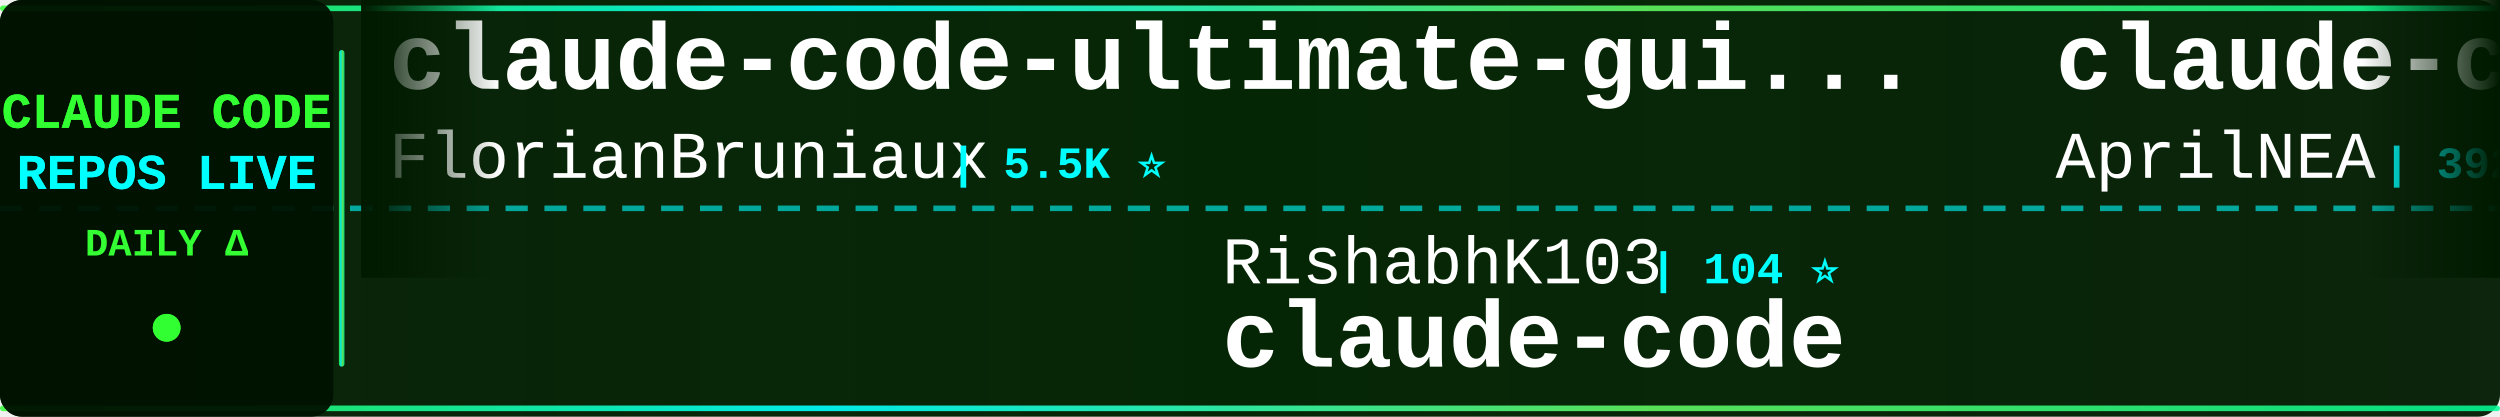
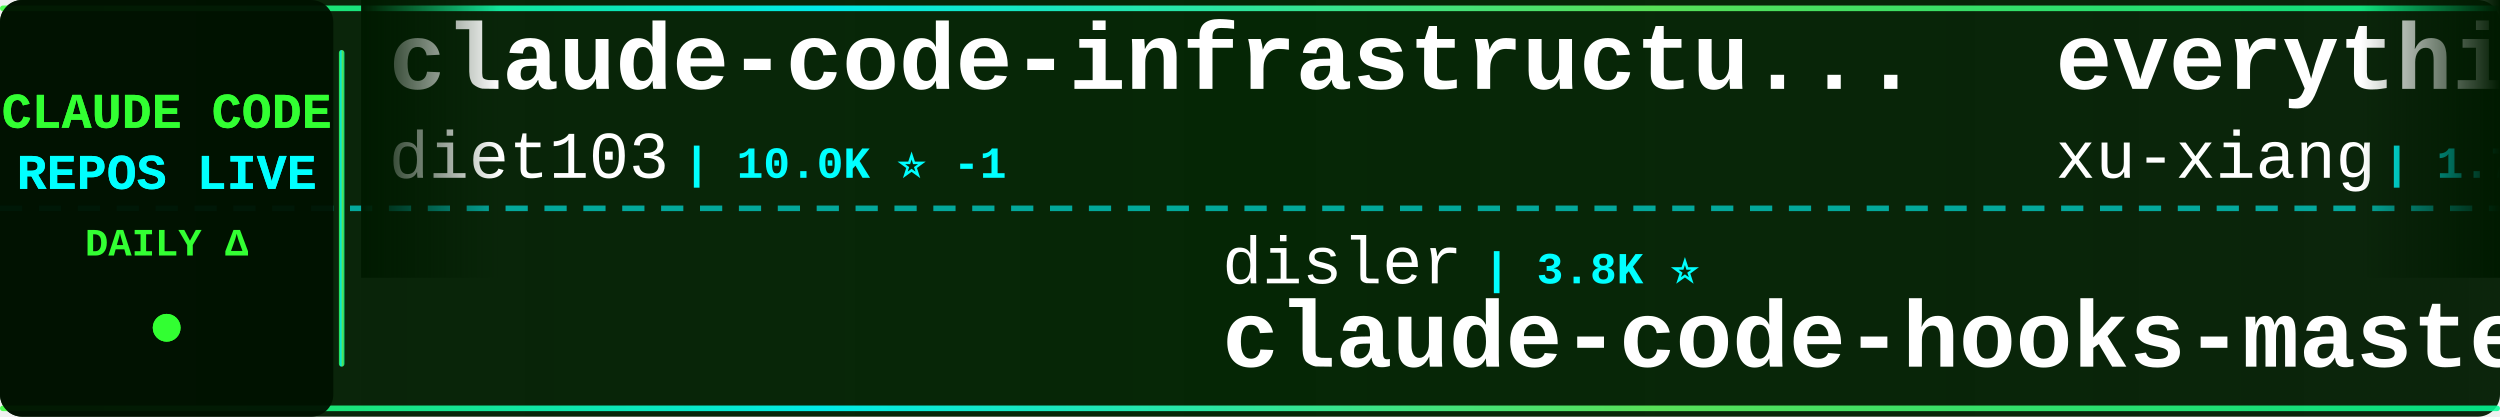
<svg xmlns="http://www.w3.org/2000/svg" width="900" height="150">
  <defs>
    <linearGradient id="tickerBg" x1="0%" y1="0%" x2="100%" y2="0%">
      <stop offset="0%" style="stop-color:#001a00;stop-opacity:0.95" />
      <stop offset="50%" style="stop-color:#002200;stop-opacity:0.98" />
      <stop offset="100%" style="stop-color:#001a00;stop-opacity:0.95" />
    </linearGradient>
    <linearGradient id="borderGrad" x1="0%" y1="0%" x2="100%" y2="0%">
      <stop offset="0%" style="stop-color:#33ff33;stop-opacity:0.85">
        <animate attributeName="stop-opacity" values="0.85;1;0.85" dur="2s" repeatCount="indefinite" />
      </stop>
      <stop offset="33%" style="stop-color:#00ffff;stop-opacity:0.9">
        <animate attributeName="stop-opacity" values="0.9;1;0.9" dur="2.2s" repeatCount="indefinite" />
      </stop>
      <stop offset="66%" style="stop-color:#66ff66;stop-opacity:0.85">
        <animate attributeName="stop-opacity" values="0.85;1;0.85" dur="1.8s" repeatCount="indefinite" />
      </stop>
      <stop offset="100%" style="stop-color:#00ff99;stop-opacity:0.85">
        <animate attributeName="stop-opacity" values="0.85;1;0.85" dur="2s" repeatCount="indefinite" />
      </stop>
    </linearGradient>
    <filter id="textGlow">
      <feGaussianBlur stdDeviation="0.1" result="coloredBlur" />
      <feMerge>
        <feMergeNode in="coloredBlur" />
        <feMergeNode in="SourceGraphic" />
      </feMerge>
    </filter>
    <filter id="metricGlow">
      <feGaussianBlur stdDeviation="0.2" result="coloredBlur" />
      <feMerge>
        <feMergeNode in="coloredBlur" />
        <feMergeNode in="SourceGraphic" />
      </feMerge>
    </filter>
    <linearGradient id="leftFade" x1="0%" y1="0%" x2="100%" y2="0%">
      <stop offset="0%" style="stop-color:#001a00;stop-opacity:1" />
      <stop offset="100%" style="stop-color:#001a00;stop-opacity:0" />
    </linearGradient>
    <linearGradient id="rightFade" x1="0%" y1="0%" x2="100%" y2="0%">
      <stop offset="0%" style="stop-color:#001a00;stop-opacity:0" />
      <stop offset="100%" style="stop-color:#001a00;stop-opacity:1" />
    </linearGradient>
  </defs>
  <rect width="900" height="150" fill="url(#tickerBg)" rx="8" />
  <rect x="0" y="2" width="900" height="2" fill="url(#borderGrad)" rx="1" />
  <rect x="0" y="146" width="900" height="2" fill="url(#borderGrad)" rx="1" />
  <line x1="0" y1="75" x2="900" y2="75" stroke="#00ffff" stroke-width="2" stroke-dasharray="8 6" opacity="0.6" />
  <rect x="0" y="0" width="120" height="150" fill="#001100" opacity="0.95" rx="8" />
  <text x="60" y="46" font-family="'Courier New', monospace" font-size="18" font-weight="bold" fill="#33ff33" text-anchor="middle" filter="url(#textGlow)">
    CLAUDE CODE
  </text>
  <text x="60" y="68" font-family="'Courier New', monospace" font-size="18" font-weight="bold" fill="#00ffff" text-anchor="middle" filter="url(#textGlow)">
    REPOS LIVE
  </text>
  <text x="60" y="92" font-family="'Courier New', monospace" font-size="14" font-weight="bold" fill="#33ff33" text-anchor="middle">
    DAILY Δ
  </text>
  <circle cx="60" cy="118" r="5" fill="#33ff33" filter="url(#metricGlow)">
    <animate attributeName="r" values="4;6;4" dur="1.5s" repeatCount="indefinite" />
    <animate attributeName="opacity" values="0.6;1;0.6" dur="1.5s" repeatCount="indefinite" />
  </circle>
  <rect x="122" y="18" width="2" height="114" fill="url(#borderGrad)" rx="1" />
  <clipPath id="tickerClip">
    <rect x="130" y="0" width="770" height="150" />
  </clipPath>
  <g clip-path="url(#tickerClip)">
    <g id="tickerItems">
      <animateTransform attributeName="transform" attributeType="XML" type="translate" from="0 0" to="-3000 0" dur="54s" repeatCount="indefinite" />
      <g transform="translate(0, 0)">
-         <text x="140" y="32" font-family="'Courier New', monospace" font-size="34" font-weight="bold" fill="#ffffff">claude-code-ultimate-gui...</text>
-         <text x="140" y="64" font-family="'Courier New', monospace" font-size="24" font-weight="normal" fill="#ffffff" opacity="1.0">FlorianBruniaux</text>
-         <text x="342" y="64" font-family="'Courier New', monospace" font-size="16" font-weight="bold" fill="#00ffff"> | 5.5K ⭐</text>
+         <text x="140" y="32" font-family="'Courier New', monospace" font-size="34" font-weight="bold" fill="#ffffff">claude-code-infrastructu...</text>
+         <text x="140" y="64" font-family="'Courier New', monospace" font-size="24" font-weight="normal" fill="#ffffff" opacity="1.0">diet103</text>
+         <text x="246" y="64" font-family="'Courier New', monospace" font-size="16" font-weight="bold" fill="#00ffff"> | 10.0K ⭐ -1</text>
      </g>
      <g transform="translate(300, 0)">
-         <text x="140" y="102" font-family="'Courier New', monospace" font-size="24" font-weight="normal" fill="#ffffff" opacity="1.0">RishabhK103</text>
-         <text x="294" y="102" font-family="'Courier New', monospace" font-size="16" font-weight="bold" fill="#00ffff"> | 104 ⭐</text>
-         <text x="140" y="132" font-family="'Courier New', monospace" font-size="34" font-weight="bold" fill="#ffffff">claude-code</text>
+         <text x="140" y="102" font-family="'Courier New', monospace" font-size="24" font-weight="normal" fill="#ffffff" opacity="1.0">disler</text>
+         <text x="234" y="102" font-family="'Courier New', monospace" font-size="16" font-weight="bold" fill="#00ffff"> | 3.8K ⭐</text>
+         <text x="140" y="132" font-family="'Courier New', monospace" font-size="34" font-weight="bold" fill="#ffffff">claude-code-hooks-master...</text>
      </g>
      <g transform="translate(600, 0)">
-         <text x="140" y="32" font-family="'Courier New', monospace" font-size="34" font-weight="bold" fill="#ffffff">claude-code-source</text>
-         <text x="140" y="64" font-family="'Courier New', monospace" font-size="24" font-weight="normal" fill="#ffffff" opacity="1.0">AprilNEA</text>
-         <text x="258" y="64" font-family="'Courier New', monospace" font-size="16" font-weight="bold" fill="#00ffff"> | 392 ⭐</text>
+         <text x="140" y="32" font-family="'Courier New', monospace" font-size="34" font-weight="bold" fill="#ffffff">everything-claude-code-z...</text>
+         <text x="140" y="64" font-family="'Courier New', monospace" font-size="24" font-weight="normal" fill="#ffffff" opacity="1.0">xu-xiang</text>
+         <text x="258" y="64" font-family="'Courier New', monospace" font-size="16" font-weight="bold" fill="#00ffff"> | 1.7K ⭐ +2</text>
      </g>
      <g transform="translate(900, 0)">
-         <text x="140" y="102" font-family="'Courier New', monospace" font-size="24" font-weight="normal" fill="#ffffff" opacity="1.0">Windy3f3f3f3f</text>
-         <text x="318" y="102" font-family="'Courier New', monospace" font-size="16" font-weight="bold" fill="#00ffff"> | 2.5K ⭐ +1</text>
-         <text x="140" y="132" font-family="'Courier New', monospace" font-size="34" font-weight="bold" fill="#ffffff">claude-code-from-scratch</text>
+         <text x="140" y="102" font-family="'Courier New', monospace" font-size="24" font-weight="normal" fill="#ffffff" opacity="1.0">ponponon</text>
+         <text x="258" y="102" font-family="'Courier New', monospace" font-size="16" font-weight="bold" fill="#00ffff"> | 2.3K ⭐</text>
+         <text x="140" y="132" font-family="'Courier New', monospace" font-size="34" font-weight="bold" fill="#ffffff">claude_code_src</text>
      </g>
      <g transform="translate(1200, 0)">
+         <text x="140" y="32" font-family="'Courier New', monospace" font-size="34" font-weight="bold" fill="#ffffff">Claude-Code-Source-Study</text>
+         <text x="140" y="64" font-family="'Courier New', monospace" font-size="24" font-weight="normal" fill="#ffffff" opacity="1.0">luyao618</text>
+         <text x="258" y="64" font-family="'Courier New', monospace" font-size="16" font-weight="bold" fill="#00ffff"> | 1.6K ⭐</text>
+       </g>
+       <g transform="translate(1500, 0)">
+         <text x="140" y="102" font-family="'Courier New', monospace" font-size="24" font-weight="normal" fill="#ffffff" opacity="1.0">nicedreamzapp</text>
+         <text x="318" y="102" font-family="'Courier New', monospace" font-size="16" font-weight="bold" fill="#00ffff"> | 3.0K ⭐ +1</text>
+         <text x="140" y="132" font-family="'Courier New', monospace" font-size="34" font-weight="bold" fill="#ffffff">claude-code-local</text>
+       </g>
+       <g transform="translate(1800, 0)">
+         <text x="140" y="32" font-family="'Courier New', monospace" font-size="34" font-weight="bold" fill="#ffffff">Claude-Code</text>
+         <text x="140" y="64" font-family="'Courier New', monospace" font-size="24" font-weight="normal" fill="#ffffff" opacity="1.0">pengchengneo</text>
+         <text x="306" y="64" font-family="'Courier New', monospace" font-size="16" font-weight="bold" fill="#00ffff"> | 1.7K ⭐</text>
+       </g>
+       <g transform="translate(2100, 0)">
+         <text x="140" y="102" font-family="'Courier New', monospace" font-size="24" font-weight="normal" fill="#ffffff" opacity="1.0">andrew-kramer-inno</text>
+         <text x="378" y="102" font-family="'Courier New', monospace" font-size="16" font-weight="bold" fill="#00ffff"> | 594 ⭐</text>
+         <text x="140" y="132" font-family="'Courier New', monospace" font-size="34" font-weight="bold" fill="#ffffff">claude-code-source-build</text>
+       </g>
+       <g transform="translate(2400, 0)">
+         <text x="140" y="32" font-family="'Courier New', monospace" font-size="34" font-weight="bold" fill="#ffffff">claude-code-book</text>
+         <text x="140" y="64" font-family="'Courier New', monospace" font-size="24" font-weight="normal" fill="#ffffff" opacity="1.0">lintsinghua</text>
+         <text x="294" y="64" font-family="'Courier New', monospace" font-size="16" font-weight="bold" fill="#00ffff"> | 4.0K ⭐</text>
+       </g>
+       <g transform="translate(2700, 0)">
+         <text x="140" y="102" font-family="'Courier New', monospace" font-size="24" font-weight="normal" fill="#ffffff" opacity="1.0">pedrohcgs</text>
+         <text x="270" y="102" font-family="'Courier New', monospace" font-size="16" font-weight="bold" fill="#00ffff"> | 1.4K ⭐</text>
+         <text x="140" y="132" font-family="'Courier New', monospace" font-size="34" font-weight="bold" fill="#ffffff">claude-code-my-workflow</text>
+       </g>
+       <g transform="translate(3000, 0)">
        <text x="140" y="32" font-family="'Courier New', monospace" font-size="34" font-weight="bold" fill="#ffffff">claude-code-infrastructu...</text>
        <text x="140" y="64" font-family="'Courier New', monospace" font-size="24" font-weight="normal" fill="#ffffff" opacity="1.0">diet103</text>
-         <text x="246" y="64" font-family="'Courier New', monospace" font-size="16" font-weight="bold" fill="#00ffff"> | 10.0K ⭐</text>
-       </g>
-       <g transform="translate(1500, 0)">
-         <text x="140" y="102" font-family="'Courier New', monospace" font-size="24" font-weight="normal" fill="#ffffff" opacity="1.0">musistudio</text>
-         <text x="282" y="102" font-family="'Courier New', monospace" font-size="16" font-weight="bold" fill="#00ffff"> | 36.1K ⭐ +8</text>
-         <text x="140" y="132" font-family="'Courier New', monospace" font-size="34" font-weight="bold" fill="#ffffff">claude-code-router</text>
-       </g>
-       <g transform="translate(1800, 0)">
-         <text x="140" y="32" font-family="'Courier New', monospace" font-size="34" font-weight="bold" fill="#ffffff">Claude-Code-Usage-Monito...</text>
-         <text x="140" y="64" font-family="'Courier New', monospace" font-size="24" font-weight="normal" fill="#ffffff" opacity="1.0">Maciek-roboblog</text>
-         <text x="342" y="64" font-family="'Courier New', monospace" font-size="16" font-weight="bold" fill="#00ffff"> | 8.5K ⭐ +1</text>
-       </g>
-       <g transform="translate(2100, 0)">
-         <text x="140" y="102" font-family="'Courier New', monospace" font-size="24" font-weight="normal" fill="#ffffff" opacity="1.0">huangjia2019</text>
-         <text x="306" y="102" font-family="'Courier New', monospace" font-size="16" font-weight="bold" fill="#00ffff"> | 1.0K ⭐ +1</text>
-         <text x="140" y="132" font-family="'Courier New', monospace" font-size="34" font-weight="bold" fill="#ffffff">claude-code-engineering</text>
-       </g>
-       <g transform="translate(2400, 0)">
-         <text x="140" y="32" font-family="'Courier New', monospace" font-size="34" font-weight="bold" fill="#ffffff">claude-code</text>
-         <text x="140" y="64" font-family="'Courier New', monospace" font-size="24" font-weight="normal" fill="#ffffff" opacity="1.0">tanbiralam</text>
-         <text x="282" y="64" font-family="'Courier New', monospace" font-size="16" font-weight="bold" fill="#00ffff"> | 2.1K ⭐ +1</text>
-       </g>
-       <g transform="translate(2700, 0)">
-         <text x="140" y="102" font-family="'Courier New', monospace" font-size="24" font-weight="normal" fill="#ffffff" opacity="1.0">Cranot</text>
-         <text x="234" y="102" font-family="'Courier New', monospace" font-size="16" font-weight="bold" fill="#00ffff"> | 2.8K ⭐</text>
-         <text x="140" y="132" font-family="'Courier New', monospace" font-size="34" font-weight="bold" fill="#ffffff">claude-code-guide</text>
-       </g>
-       <g transform="translate(3000, 0)">
-         <text x="140" y="32" font-family="'Courier New', monospace" font-size="34" font-weight="bold" fill="#ffffff">claude-code-ultimate-gui...</text>
-         <text x="140" y="64" font-family="'Courier New', monospace" font-size="24" font-weight="normal" fill="#ffffff" opacity="1.0">FlorianBruniaux</text>
-         <text x="342" y="64" font-family="'Courier New', monospace" font-size="16" font-weight="bold" fill="#00ffff"> | 5.5K ⭐</text>
+         <text x="246" y="64" font-family="'Courier New', monospace" font-size="16" font-weight="bold" fill="#00ffff"> | 10.0K ⭐ -1</text>
      </g>
      <g transform="translate(3300, 0)">
-         <text x="140" y="102" font-family="'Courier New', monospace" font-size="24" font-weight="normal" fill="#ffffff" opacity="1.0">RishabhK103</text>
-         <text x="294" y="102" font-family="'Courier New', monospace" font-size="16" font-weight="bold" fill="#00ffff"> | 104 ⭐</text>
-         <text x="140" y="132" font-family="'Courier New', monospace" font-size="34" font-weight="bold" fill="#ffffff">claude-code</text>
+         <text x="140" y="102" font-family="'Courier New', monospace" font-size="24" font-weight="normal" fill="#ffffff" opacity="1.0">disler</text>
+         <text x="234" y="102" font-family="'Courier New', monospace" font-size="16" font-weight="bold" fill="#00ffff"> | 3.8K ⭐</text>
+         <text x="140" y="132" font-family="'Courier New', monospace" font-size="34" font-weight="bold" fill="#ffffff">claude-code-hooks-master...</text>
      </g>
      <g transform="translate(3600, 0)">
-         <text x="140" y="32" font-family="'Courier New', monospace" font-size="34" font-weight="bold" fill="#ffffff">claude-code-source</text>
-         <text x="140" y="64" font-family="'Courier New', monospace" font-size="24" font-weight="normal" fill="#ffffff" opacity="1.0">AprilNEA</text>
-         <text x="258" y="64" font-family="'Courier New', monospace" font-size="16" font-weight="bold" fill="#00ffff"> | 392 ⭐</text>
+         <text x="140" y="32" font-family="'Courier New', monospace" font-size="34" font-weight="bold" fill="#ffffff">everything-claude-code-z...</text>
+         <text x="140" y="64" font-family="'Courier New', monospace" font-size="24" font-weight="normal" fill="#ffffff" opacity="1.0">xu-xiang</text>
+         <text x="258" y="64" font-family="'Courier New', monospace" font-size="16" font-weight="bold" fill="#00ffff"> | 1.7K ⭐ +2</text>
      </g>
      <g transform="translate(3900, 0)">
-         <text x="140" y="102" font-family="'Courier New', monospace" font-size="24" font-weight="normal" fill="#ffffff" opacity="1.0">Windy3f3f3f3f</text>
-         <text x="318" y="102" font-family="'Courier New', monospace" font-size="16" font-weight="bold" fill="#00ffff"> | 2.5K ⭐ +1</text>
-         <text x="140" y="132" font-family="'Courier New', monospace" font-size="34" font-weight="bold" fill="#ffffff">claude-code-from-scratch</text>
+         <text x="140" y="102" font-family="'Courier New', monospace" font-size="24" font-weight="normal" fill="#ffffff" opacity="1.0">ponponon</text>
+         <text x="258" y="102" font-family="'Courier New', monospace" font-size="16" font-weight="bold" fill="#00ffff"> | 2.3K ⭐</text>
+         <text x="140" y="132" font-family="'Courier New', monospace" font-size="34" font-weight="bold" fill="#ffffff">claude_code_src</text>
      </g>
    </g>
  </g>
  <rect x="130" y="0" width="50" height="100" fill="url(#leftFade)" />
  <rect x="850" y="0" width="50" height="100" fill="url(#rightFade)" />
</svg>
